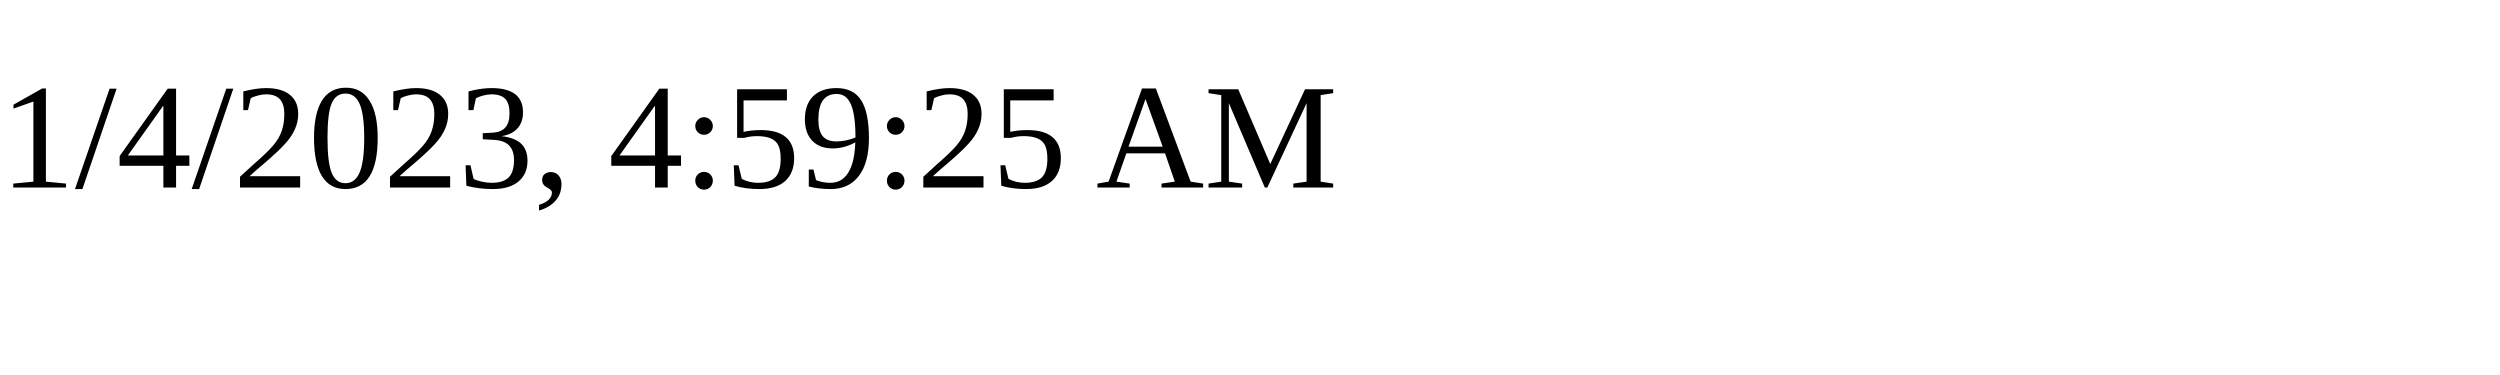
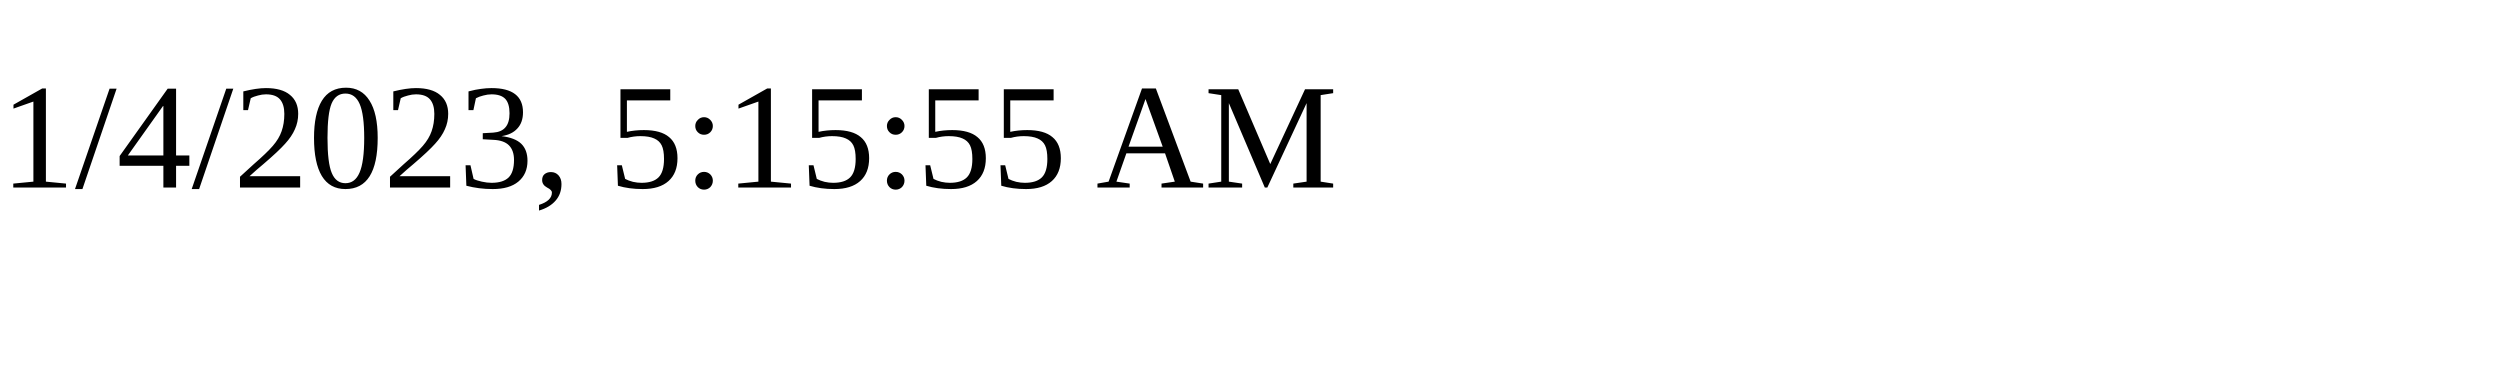
<svg xmlns="http://www.w3.org/2000/svg" height="30" width="200">
-   <text x="0" y="15">1/4/2023, 4:59:25 AM</text>
+   <text x="0" y="15">1/4/2023, 5:15:55 AM</text>
</svg>
